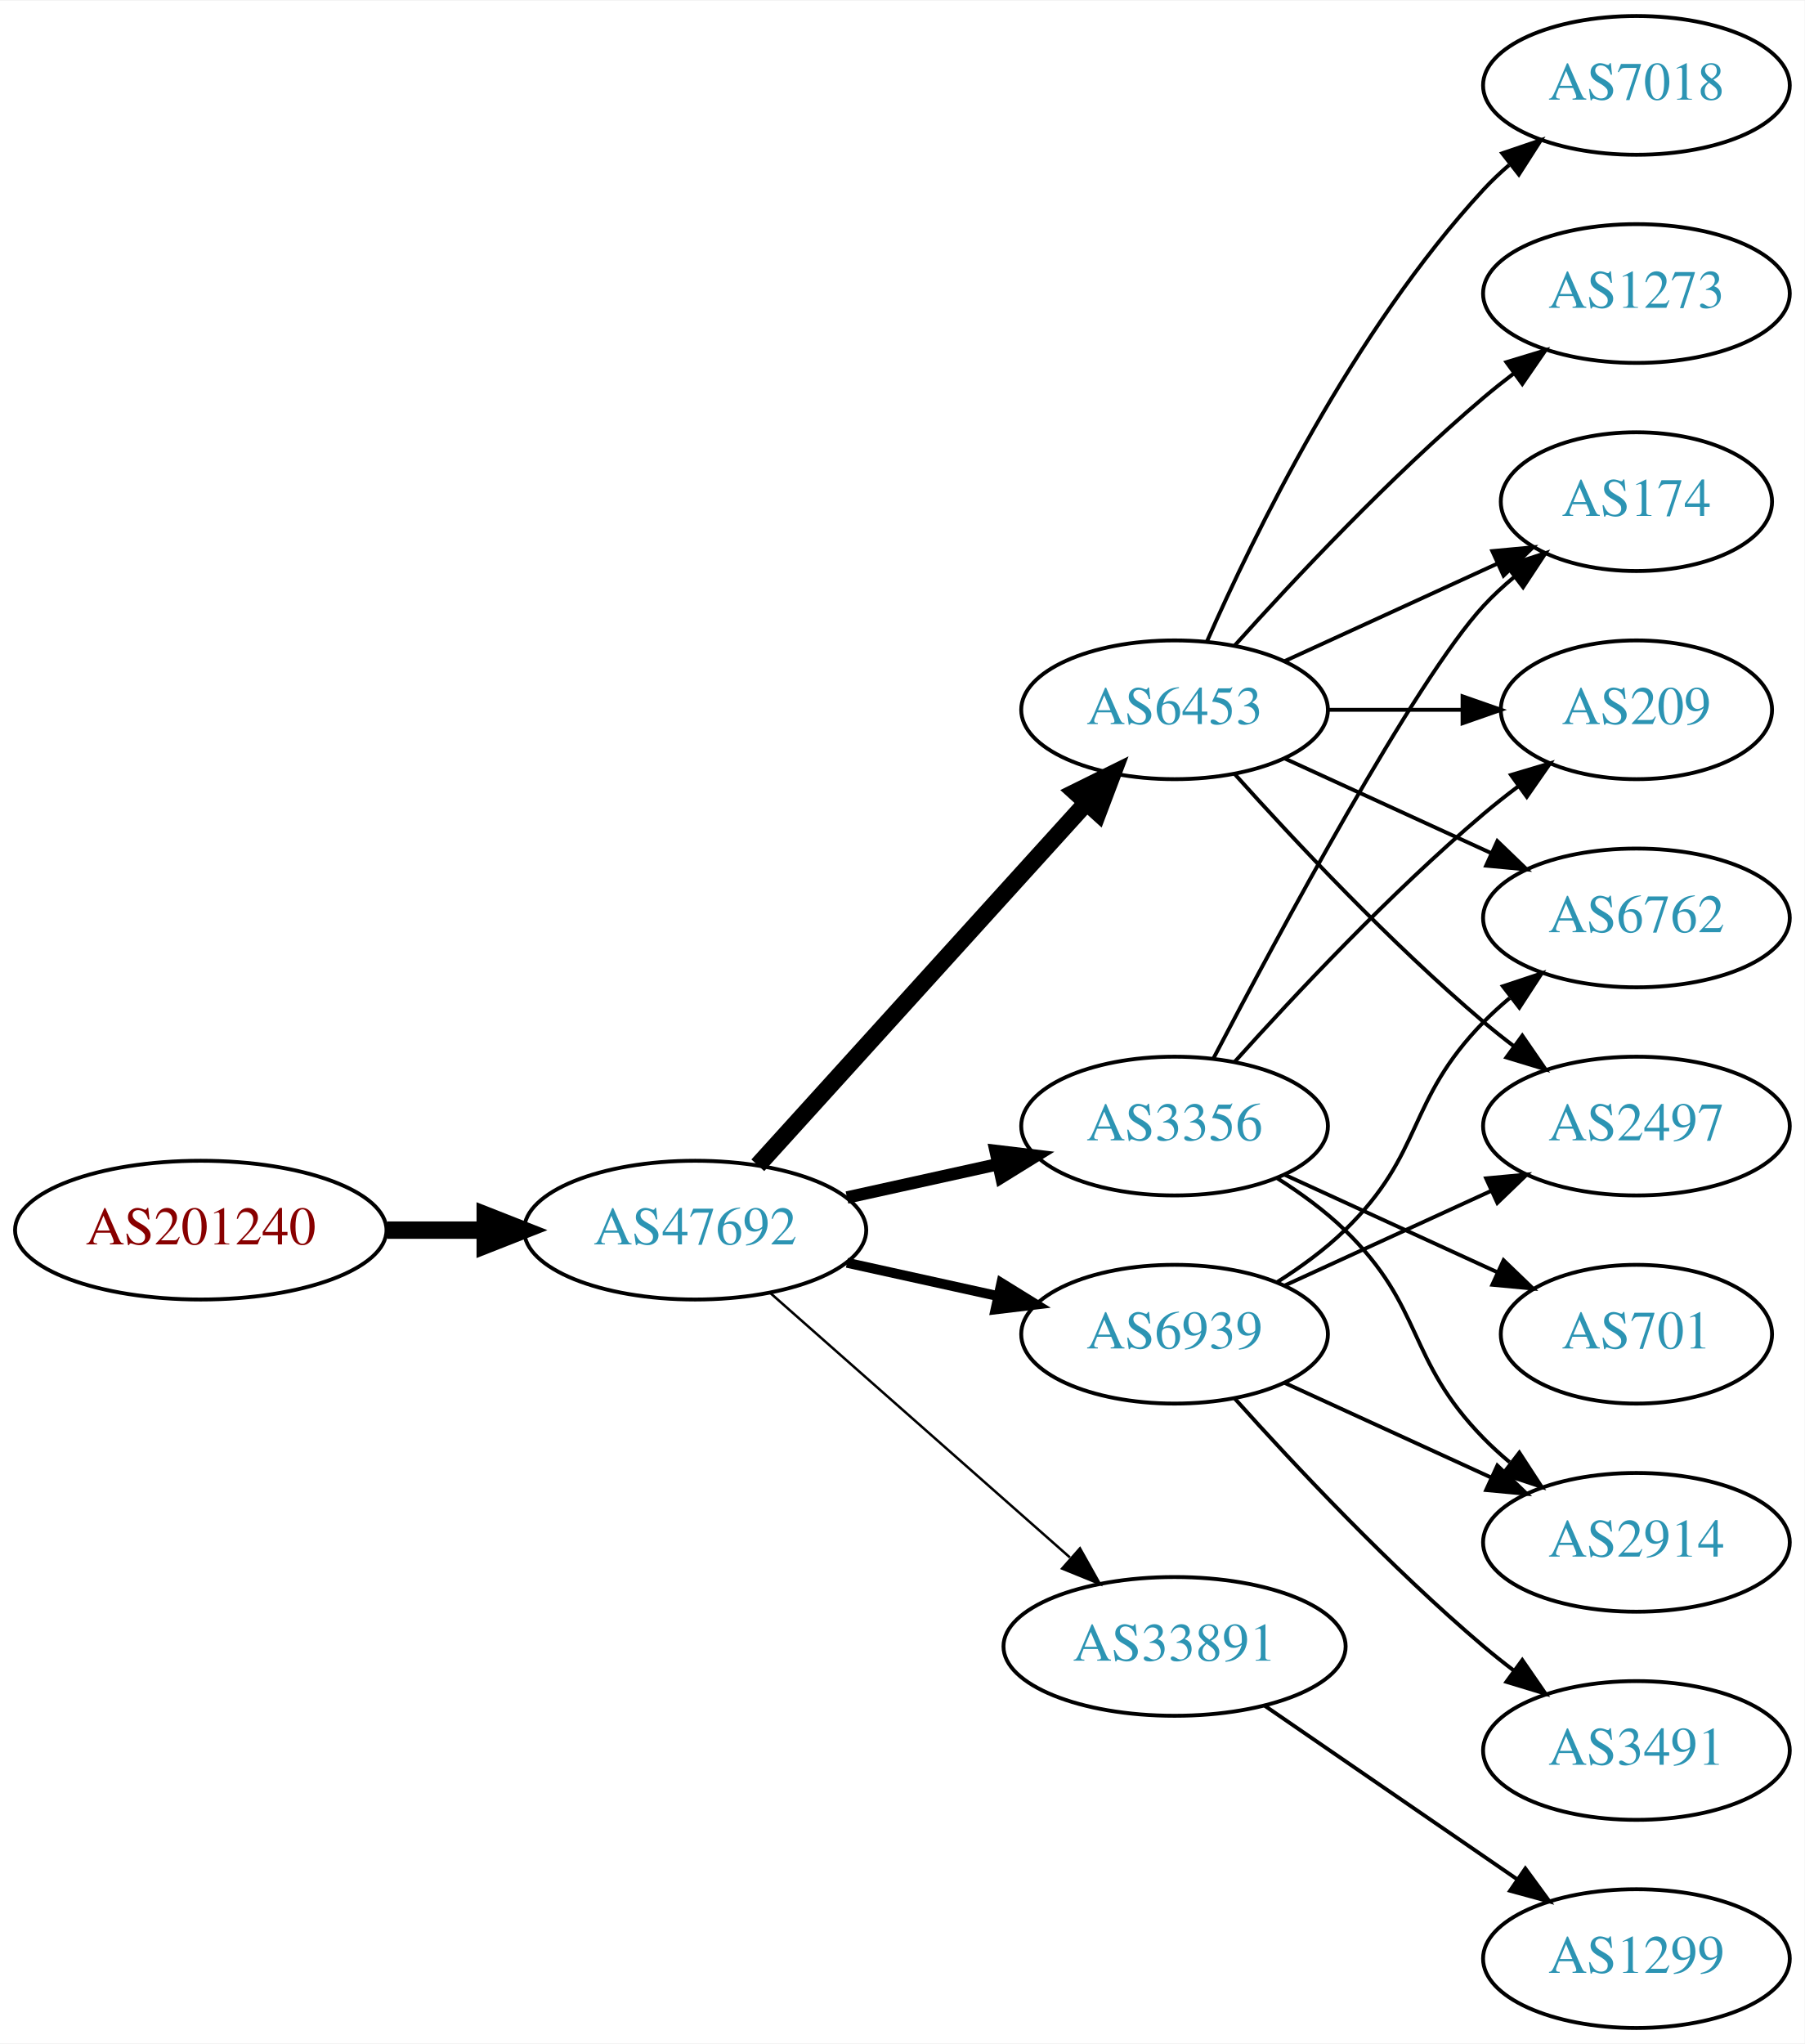
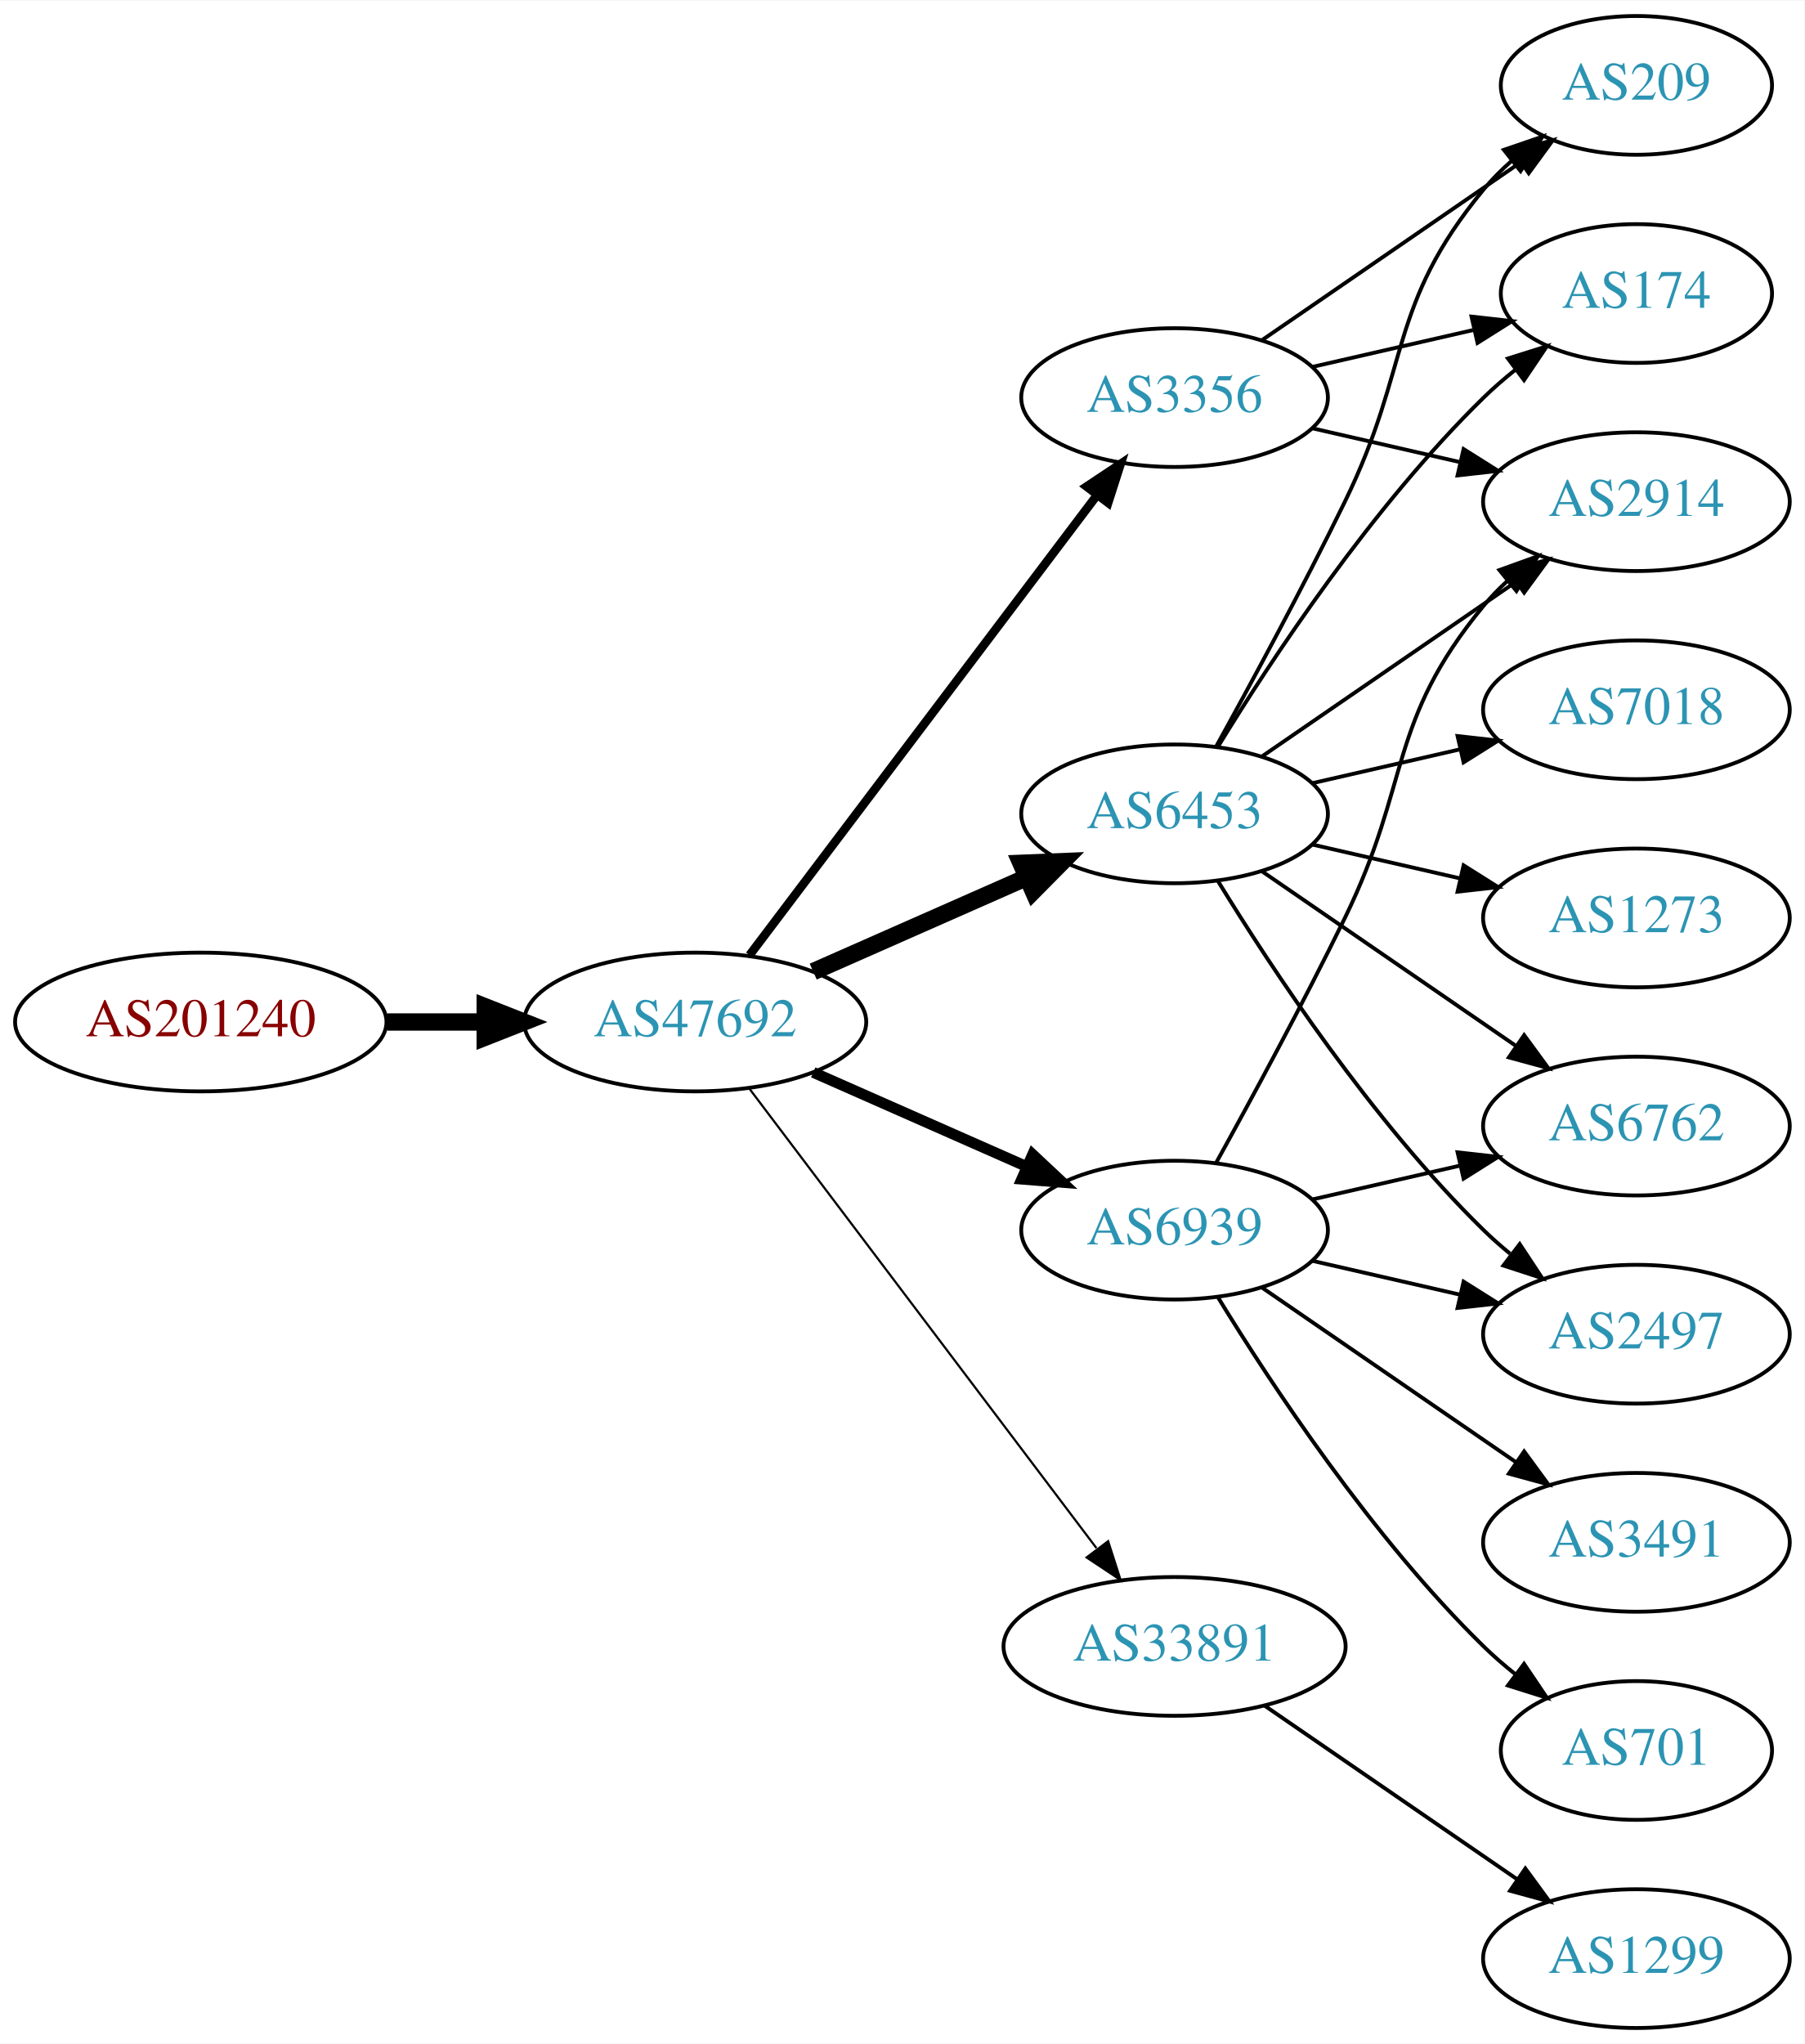
<svg xmlns="http://www.w3.org/2000/svg" xmlns:xlink="http://www.w3.org/1999/xlink" width="468pt" height="530pt" viewBox="0.00 0.00 468.27 530.00">
  <g id="graph0" class="graph" transform="scale(1 1) rotate(0) translate(4 526)">
    <polygon fill="white" stroke="none" points="-4,4 -4,-526 464.269,-526 464.269,4 -4,4" />
    <g id="node1" class="node">
      <g id="a_node1">
        <a xlink:href="/asn/201240" xlink:title="AS201240 ~ OpenIoT [AT]">
-           <ellipse fill="#ffffff" stroke="black" cx="48.096" cy="-207" rx="48.192" ry="18" />
-           <text text-anchor="middle" x="48.096" y="-203.3" font-family="Times,serif" font-size="14.00" fill="#880000">AS201240</text>
+           <ellipse fill="#ffffff" stroke="black" cx="48.096" cy="-261" rx="48.192" ry="18" />
+           <text text-anchor="middle" x="48.096" y="-257.3" font-family="Times,serif" font-size="14.00" fill="#880000">AS201240</text>
        </a>
      </g>
    </g>
    <g id="node2" class="node">
      <g id="a_node2">
        <a xlink:href="/asn/47692" xlink:title="AS47692 ~ Nessus GmbH [AT]">
-           <ellipse fill="#ffffff" stroke="black" cx="176.388" cy="-207" rx="44.393" ry="18" />
-           <text text-anchor="middle" x="176.388" y="-203.3" font-family="Times,serif" font-size="14.00" fill="#2c94b3">AS47692</text>
+           <ellipse fill="#ffffff" stroke="black" cx="176.388" cy="-261" rx="44.393" ry="18" />
+           <text text-anchor="middle" x="176.388" y="-257.3" font-family="Times,serif" font-size="14.00" fill="#2c94b3">AS47692</text>
        </a>
      </g>
    </g>
    <g id="edge1" class="edge">
-       <path fill="none" stroke="black" stroke-width="4.5" d="M96.481,-207C104.742,-207 113.386,-207 121.799,-207" />
-       <polygon fill="black" stroke="black" stroke-width="4.5" points="121.904,-210.938 131.904,-207 121.904,-203.063 121.904,-210.938" />
+       <path fill="none" stroke="black" stroke-width="4.5" d="M96.481,-261C104.742,-261 113.386,-261 121.799,-261" />
+       <polygon fill="black" stroke="black" stroke-width="4.5" points="121.904,-264.938 131.904,-261 121.904,-257.063 121.904,-264.938" />
    </g>
    <g id="node3" class="node">
      <g id="a_node3">
-         <a xlink:href="/asn/6453" xlink:title="AS6453 ~ TATA COMMUNICATIONS (AMERICA) INC [US]">
-           <ellipse fill="#ffffff" stroke="black" cx="300.78" cy="-342" rx="39.794" ry="18" />
-           <text text-anchor="middle" x="300.78" y="-338.3" font-family="Times,serif" font-size="14.00" fill="#2c94b3">AS6453</text>
+         <a xlink:href="/asn/6939" xlink:title="AS6939 ~ Hurricane Electric LLC [US]">
+           <ellipse fill="#ffffff" stroke="black" cx="300.78" cy="-207" rx="39.794" ry="18" />
+           <text text-anchor="middle" x="300.78" y="-203.3" font-family="Times,serif" font-size="14.00" fill="#2c94b3">AS6939</text>
        </a>
      </g>
    </g>
    <g id="edge2" class="edge">
-       <path fill="none" stroke="black" stroke-width="4.5" d="M192.641,-223.825C214.104,-247.499 253.335,-290.771 277.903,-317.87" />
-       <polygon fill="black" stroke="black" stroke-width="4.5" points="275.085,-320.623 284.718,-325.387 280.919,-315.334 275.085,-320.623" />
+       <path fill="none" stroke="black" stroke-width="2.812" d="M207.015,-247.928C223.61,-240.607 244.469,-231.403 262.203,-223.579" />
+       <polygon fill="black" stroke="black" stroke-width="2.812" points="263.95,-226.634 271.686,-219.395 261.124,-220.23 263.95,-226.634" />
    </g>
    <g id="node4" class="node">
      <g id="a_node4">
-         <a xlink:href="/asn/3356" xlink:title="AS3356 ~ Level 3 Parent, LLC [US]">
-           <ellipse fill="#ffffff" stroke="black" cx="300.78" cy="-234" rx="39.794" ry="18" />
-           <text text-anchor="middle" x="300.78" y="-230.3" font-family="Times,serif" font-size="14.00" fill="#2c94b3">AS3356</text>
-         </a>
-       </g>
-     </g>
-     <g id="edge3" class="edge">
-       <path fill="none" stroke="black" stroke-width="3.214" d="M215.777,-215.469C228.168,-218.202 242.015,-221.257 254.836,-224.085" />
-       <polygon fill="black" stroke="black" stroke-width="3.214" points="254.331,-227.558 264.85,-226.295 255.839,-220.722 254.331,-227.558" />
-     </g>
-     <g id="node5" class="node">
-       <g id="a_node5">
-         <a xlink:href="/asn/6939" xlink:title="AS6939 ~ Hurricane Electric LLC [US]">
-           <ellipse fill="#ffffff" stroke="black" cx="300.78" cy="-180" rx="39.794" ry="18" />
-           <text text-anchor="middle" x="300.78" y="-176.3" font-family="Times,serif" font-size="14.00" fill="#2c94b3">AS6939</text>
-         </a>
-       </g>
-     </g>
-     <g id="edge4" class="edge">
-       <path fill="none" stroke="black" stroke-width="2.571" d="M215.777,-198.531C228.168,-195.798 242.015,-192.743 254.836,-189.915" />
-       <polygon fill="black" stroke="black" stroke-width="2.571" points="255.839,-193.278 264.85,-187.705 254.331,-186.442 255.839,-193.278" />
-     </g>
-     <g id="node6" class="node">
-       <g id="a_node6">
        <a xlink:href="/asn/33891" xlink:title="AS33891 ~ CORE-BACKBONE GMBH GLOBAL NETWORK [DE]">
          <ellipse fill="#ffffff" stroke="black" cx="300.78" cy="-99" rx="44.393" ry="18" />
          <text text-anchor="middle" x="300.78" y="-95.3" font-family="Times,serif" font-size="14.00" fill="#2c94b3">AS33891</text>
        </a>
      </g>
    </g>
+     <g id="edge3" class="edge">
+       <path fill="none" stroke="black" stroke-width="0.562" d="M190.486,-243.663C212.11,-215.04 255.381,-157.767 280.504,-124.514" />
+       <polygon fill="black" stroke="black" stroke-width="0.562" points="283.54,-126.301 286.776,-116.212 277.955,-122.081 283.54,-126.301" />
+     </g>
+     <g id="node5" class="node">
+       <g id="a_node5">
+         <a xlink:href="/asn/6453" xlink:title="AS6453 ~ TATA COMMUNICATIONS (AMERICA) INC [US]">
+           <ellipse fill="#ffffff" stroke="black" cx="300.78" cy="-315" rx="39.794" ry="18" />
+           <text text-anchor="middle" x="300.78" y="-311.3" font-family="Times,serif" font-size="14.00" fill="#2c94b3">AS6453</text>
+         </a>
+       </g>
+     </g>
+     <g id="edge4" class="edge">
+       <path fill="none" stroke="black" stroke-width="4.5" d="M207.015,-274.072C223.61,-281.393 244.469,-290.597 262.203,-298.421" />
+       <polygon fill="black" stroke="black" stroke-width="4.5" points="260.948,-302.171 271.686,-302.605 264.126,-294.966 260.948,-302.171" />
+     </g>
+     <g id="node6" class="node">
+       <g id="a_node6">
+         <a xlink:href="/asn/3356" xlink:title="AS3356 ~ Level 3 Parent, LLC [US]">
+           <ellipse fill="#ffffff" stroke="black" cx="300.78" cy="-423" rx="39.794" ry="18" />
+           <text text-anchor="middle" x="300.78" y="-419.3" font-family="Times,serif" font-size="14.00" fill="#2c94b3">AS3356</text>
+         </a>
+       </g>
+     </g>
    <g id="edge5" class="edge">
-       <path fill="none" stroke="black" stroke-width="0.643" d="M195.976,-190.597C216.674,-172.333 250.281,-142.678 273.626,-122.079" />
-       <polygon fill="black" stroke="black" stroke-width="0.643" points="276.235,-124.444 281.417,-115.203 271.603,-119.195 276.235,-124.444" />
+       <path fill="none" stroke="black" stroke-width="2.25" d="M190.486,-278.337C212.11,-306.96 255.381,-364.233 280.504,-397.486" />
+       <polygon fill="black" stroke="black" stroke-width="2.25" points="277.955,-399.919 286.776,-405.788 283.54,-395.699 277.955,-399.919" />
    </g>
    <g id="node7" class="node">
      <g id="a_node7">
-         <a xlink:href="/asn/7018" xlink:title="AS7018 ~ AT&amp;T Services, Inc. [US]">
-           <ellipse fill="#ffffff" stroke="black" cx="420.622" cy="-504" rx="39.794" ry="18" />
-           <text text-anchor="middle" x="420.622" y="-500.3" font-family="Times,serif" font-size="14.00" fill="#2c94b3">AS7018</text>
+         <a xlink:href="/asn/2914" xlink:title="AS2914 ~ NTT America, Inc. [US]">
+           <ellipse fill="#ffffff" stroke="black" cx="420.622" cy="-396" rx="39.794" ry="18" />
+           <text text-anchor="middle" x="420.622" y="-392.3" font-family="Times,serif" font-size="14.00" fill="#2c94b3">AS2914</text>
        </a>
      </g>
    </g>
    <g id="edge6" class="edge">
-       <path fill="none" stroke="black" d="M309.196,-359.761C321.264,-387.183 347.235,-440.473 380.976,-477 383.006,-479.198 385.245,-481.319 387.591,-483.34" />
-       <polygon fill="black" stroke="black" points="385.804,-486.386 395.835,-489.794 390.118,-480.874 385.804,-486.386" />
+       <path fill="none" stroke="black" d="M311.586,-224.509C320.591,-240.789 334.141,-265.801 344.976,-288 362.256,-323.403 355.911,-338.606 380.976,-369 382.831,-371.25 384.918,-373.396 387.137,-375.424" />
+       <polygon fill="black" stroke="black" points="385.072,-378.256 395.041,-381.844 389.485,-372.823 385.072,-378.256" />
    </g>
    <g id="node8" class="node">
      <g id="a_node8">
-         <a xlink:href="/asn/174" xlink:title="AS174 ~ Cogent Communications [US]">
-           <ellipse fill="#ffffff" stroke="black" cx="420.622" cy="-396" rx="35.194" ry="18" />
-           <text text-anchor="middle" x="420.622" y="-392.3" font-family="Times,serif" font-size="14.00" fill="#2c94b3">AS174</text>
+         <a xlink:href="/asn/3491" xlink:title="AS3491 ~ PCCW Global, Inc. [US]">
+           <ellipse fill="#ffffff" stroke="black" cx="420.622" cy="-126" rx="39.794" ry="18" />
+           <text text-anchor="middle" x="420.622" y="-122.3" font-family="Times,serif" font-size="14.00" fill="#2c94b3">AS3491</text>
        </a>
      </g>
    </g>
    <g id="edge7" class="edge">
-       <path fill="none" stroke="black" d="M329.409,-354.661C345.825,-362.183 366.806,-371.798 384.403,-379.861" />
-       <polygon fill="black" stroke="black" points="383.232,-383.174 393.781,-384.158 386.148,-376.811 383.232,-383.174" />
+       <path fill="none" stroke="black" d="M323.394,-192.143C341.882,-179.435 368.696,-161.005 389.326,-146.825" />
+       <polygon fill="black" stroke="black" points="391.488,-149.586 397.746,-141.037 387.522,-143.817 391.488,-149.586" />
    </g>
    <g id="node9" class="node">
      <g id="a_node9">
-         <a xlink:href="/asn/209" xlink:title="AS209 ~ CenturyLink Communications, LLC [US]">
-           <ellipse fill="#ffffff" stroke="black" cx="420.622" cy="-342" rx="35.194" ry="18" />
-           <text text-anchor="middle" x="420.622" y="-338.3" font-family="Times,serif" font-size="14.00" fill="#2c94b3">AS209</text>
+         <a xlink:href="/asn/701" xlink:title="AS701 ~ UUNET [US]">
+           <ellipse fill="#ffffff" stroke="black" cx="420.622" cy="-72" rx="35.194" ry="18" />
+           <text text-anchor="middle" x="420.622" y="-68.3" font-family="Times,serif" font-size="14.00" fill="#2c94b3">AS701</text>
        </a>
      </g>
    </g>
    <g id="edge8" class="edge">
-       <path fill="none" stroke="black" d="M340.692,-342C351.779,-342 363.939,-342 375.321,-342" />
-       <polygon fill="black" stroke="black" points="375.503,-345.5 385.503,-342 375.503,-338.5 375.503,-345.5" />
+       <path fill="none" stroke="black" d="M312.045,-189.56C325.854,-167.009 352.043,-127.278 380.976,-99 383.511,-96.522 386.295,-94.11 389.17,-91.812" />
+       <polygon fill="black" stroke="black" points="391.466,-94.466 397.387,-85.679 387.279,-88.856 391.466,-94.466" />
    </g>
    <g id="node10" class="node">
      <g id="a_node10">
        <a xlink:href="/asn/6762" xlink:title="AS6762 ~ TELECOM ITALIA SPARKLE S.p.A. [IT]">
-           <ellipse fill="#ffffff" stroke="black" cx="420.622" cy="-288" rx="39.794" ry="18" />
-           <text text-anchor="middle" x="420.622" y="-284.3" font-family="Times,serif" font-size="14.00" fill="#2c94b3">AS6762</text>
+           <ellipse fill="#ffffff" stroke="black" cx="420.622" cy="-234" rx="39.794" ry="18" />
+           <text text-anchor="middle" x="420.622" y="-230.3" font-family="Times,serif" font-size="14.00" fill="#2c94b3">AS6762</text>
        </a>
      </g>
    </g>
    <g id="edge9" class="edge">
-       <path fill="none" stroke="black" d="M329.409,-329.339C345.366,-322.027 365.636,-312.739 382.919,-304.819" />
-       <polygon fill="black" stroke="black" points="384.534,-307.929 392.167,-300.581 381.617,-301.565 384.534,-307.929" />
+       <path fill="none" stroke="black" d="M336.499,-214.955C348.499,-217.704 362.12,-220.825 374.812,-223.733" />
+       <polygon fill="black" stroke="black" points="374.215,-227.187 384.744,-226.009 375.778,-220.364 374.215,-227.187" />
    </g>
    <g id="node11" class="node">
      <g id="a_node11">
-         <a xlink:href="/asn/1273" xlink:title="AS1273 ~ Vodafone Group PLC [EU]">
-           <ellipse fill="#ffffff" stroke="black" cx="420.622" cy="-450" rx="39.794" ry="18" />
-           <text text-anchor="middle" x="420.622" y="-446.3" font-family="Times,serif" font-size="14.00" fill="#2c94b3">AS1273</text>
+         <a xlink:href="/asn/2497" xlink:title="AS2497 ~ Internet Initiative Japan Inc. [JP]">
+           <ellipse fill="#ffffff" stroke="black" cx="420.622" cy="-180" rx="39.794" ry="18" />
+           <text text-anchor="middle" x="420.622" y="-176.3" font-family="Times,serif" font-size="14.00" fill="#2c94b3">AS2497</text>
        </a>
      </g>
    </g>
    <g id="edge10" class="edge">
-       <path fill="none" stroke="black" d="M316.426,-358.725C331.727,-375.765 356.824,-402.523 380.976,-423 383.473,-425.117 386.133,-427.232 388.845,-429.293" />
-       <polygon fill="black" stroke="black" points="386.882,-432.194 397.021,-435.266 391.011,-426.541 386.882,-432.194" />
+       <path fill="none" stroke="black" d="M336.499,-199.045C348.499,-196.296 362.12,-193.175 374.812,-190.267" />
+       <polygon fill="black" stroke="black" points="375.778,-193.636 384.744,-187.991 374.215,-186.813 375.778,-193.636" />
    </g>
    <g id="node12" class="node">
      <g id="a_node12">
-         <a xlink:href="/asn/2497" xlink:title="AS2497 ~ Internet Initiative Japan Inc. [JP]">
-           <ellipse fill="#ffffff" stroke="black" cx="420.622" cy="-234" rx="39.794" ry="18" />
-           <text text-anchor="middle" x="420.622" y="-230.3" font-family="Times,serif" font-size="14.00" fill="#2c94b3">AS2497</text>
-         </a>
-       </g>
-     </g>
-     <g id="edge11" class="edge">
-       <path fill="none" stroke="black" d="M316.426,-325.275C331.727,-308.235 356.824,-281.477 380.976,-261 383.473,-258.883 386.133,-256.768 388.845,-254.707" />
-       <polygon fill="black" stroke="black" points="391.011,-257.459 397.021,-248.734 386.882,-251.806 391.011,-257.459" />
-     </g>
-     <g id="edge20" class="edge">
-       <path fill="none" stroke="black" d="M310.835,-251.501C327.578,-283.482 363.276,-349.838 380.976,-369 383.381,-371.604 386.079,-374.1 388.901,-376.449" />
-       <polygon fill="black" stroke="black" points="386.969,-379.378 397.045,-382.653 391.211,-373.809 386.969,-379.378" />
-     </g>
-     <g id="edge19" class="edge">
-       <path fill="none" stroke="black" d="M316.426,-250.725C331.727,-267.765 356.824,-294.523 380.976,-315 383.828,-317.418 386.893,-319.833 390.004,-322.169" />
-       <polygon fill="black" stroke="black" points="388.077,-325.095 398.232,-328.116 392.178,-319.422 388.077,-325.095" />
-     </g>
-     <g id="node13" class="node">
-       <g id="a_node13">
-         <a xlink:href="/asn/2914" xlink:title="AS2914 ~ NTT America, Inc. [US]">
-           <ellipse fill="#ffffff" stroke="black" cx="420.622" cy="-126" rx="39.794" ry="18" />
-           <text text-anchor="middle" x="420.622" y="-122.3" font-family="Times,serif" font-size="14.00" fill="#2c94b3">AS2914</text>
-         </a>
-       </g>
-     </g>
-     <g id="edge17" class="edge">
-       <path fill="none" stroke="black" d="M327.309,-220.538C333.472,-216.638 339.773,-212.052 344.976,-207 365.669,-186.906 360.803,-173.617 380.976,-153 383.069,-150.861 385.352,-148.782 387.729,-146.79" />
-       <polygon fill="black" stroke="black" points="390.247,-149.268 396.028,-140.389 385.972,-143.725 390.247,-149.268" />
-     </g>
-     <g id="node16" class="node">
-       <g id="a_node16">
-         <a xlink:href="/asn/701" xlink:title="AS701 ~ UUNET [US]">
-           <ellipse fill="#ffffff" stroke="black" cx="420.622" cy="-180" rx="35.194" ry="18" />
-           <text text-anchor="middle" x="420.622" y="-176.3" font-family="Times,serif" font-size="14.00" fill="#2c94b3">AS701</text>
-         </a>
-       </g>
-     </g>
-     <g id="edge18" class="edge">
-       <path fill="none" stroke="black" d="M329.409,-221.339C345.825,-213.817 366.806,-204.202 384.403,-196.139" />
-       <polygon fill="black" stroke="black" points="386.148,-199.189 393.781,-191.842 383.232,-192.826 386.148,-199.189" />
-     </g>
-     <g id="edge12" class="edge">
-       <path fill="none" stroke="black" d="M327.309,-193.462C333.472,-197.362 339.773,-201.948 344.976,-207 365.669,-227.094 360.803,-240.383 380.976,-261 383.069,-263.139 385.352,-265.218 387.729,-267.21" />
-       <polygon fill="black" stroke="black" points="385.972,-270.275 396.028,-273.611 390.247,-264.732 385.972,-270.275" />
-     </g>
-     <g id="edge14" class="edge">
-       <path fill="none" stroke="black" d="M329.409,-192.661C345.366,-199.973 365.636,-209.261 382.919,-217.181" />
-       <polygon fill="black" stroke="black" points="381.617,-220.435 392.167,-221.419 384.534,-214.071 381.617,-220.435" />
-     </g>
-     <g id="edge13" class="edge">
-       <path fill="none" stroke="black" d="M329.409,-167.339C345.366,-160.027 365.636,-150.739 382.919,-142.819" />
-       <polygon fill="black" stroke="black" points="384.534,-145.929 392.167,-138.581 381.617,-139.565 384.534,-145.929" />
-     </g>
-     <g id="node14" class="node">
-       <g id="a_node14">
-         <a xlink:href="/asn/3491" xlink:title="AS3491 ~ PCCW Global, Inc. [US]">
-           <ellipse fill="#ffffff" stroke="black" cx="420.622" cy="-72" rx="39.794" ry="18" />
-           <text text-anchor="middle" x="420.622" y="-68.3" font-family="Times,serif" font-size="14.00" fill="#2c94b3">AS3491</text>
-         </a>
-       </g>
-     </g>
-     <g id="edge15" class="edge">
-       <path fill="none" stroke="black" d="M316.426,-163.275C331.727,-146.235 356.824,-119.477 380.976,-99 383.473,-96.883 386.133,-94.768 388.845,-92.707" />
-       <polygon fill="black" stroke="black" points="391.011,-95.459 397.021,-86.734 386.882,-89.806 391.011,-95.459" />
-     </g>
-     <g id="node15" class="node">
-       <g id="a_node15">
        <a xlink:href="/asn/1299" xlink:title="AS1299 ~ Telia Carrier [EU]">
          <ellipse fill="#ffffff" stroke="black" cx="420.622" cy="-18" rx="39.794" ry="18" />
          <text text-anchor="middle" x="420.622" y="-14.3" font-family="Times,serif" font-size="14.00" fill="#2c94b3">AS1299</text>
        </a>
      </g>
    </g>
-     <g id="edge16" class="edge">
+     <g id="edge11" class="edge">
      <path fill="none" stroke="black" d="M324.222,-83.574C342.804,-70.802 369.365,-52.545 389.744,-38.537" />
      <polygon fill="black" stroke="black" points="391.8,-41.371 398.058,-32.822 387.835,-35.602 391.8,-41.371" />
    </g>
+     <g id="edge12" class="edge">
+       <path fill="none" stroke="black" d="M323.394,-329.857C341.882,-342.565 368.696,-360.995 389.326,-375.175" />
+       <polygon fill="black" stroke="black" points="387.522,-378.183 397.746,-380.963 391.488,-372.414 387.522,-378.183" />
+     </g>
+     <g id="edge16" class="edge">
+       <path fill="none" stroke="black" d="M323.394,-300.143C341.882,-287.435 368.696,-269.005 389.326,-254.825" />
+       <polygon fill="black" stroke="black" points="391.488,-257.586 397.746,-249.037 387.522,-251.817 391.488,-257.586" />
+     </g>
+     <g id="edge15" class="edge">
+       <path fill="none" stroke="black" d="M312.045,-297.56C325.854,-275.009 352.043,-235.278 380.976,-207 383.116,-204.908 385.433,-202.863 387.833,-200.894" />
+       <polygon fill="black" stroke="black" points="390.343,-203.382 396.175,-194.536 386.1,-197.815 390.343,-203.382" />
+     </g>
+     <g id="node13" class="node">
+       <g id="a_node13">
+         <a xlink:href="/asn/209" xlink:title="AS209 ~ CenturyLink Communications, LLC [US]">
+           <ellipse fill="#ffffff" stroke="black" cx="420.622" cy="-504" rx="35.194" ry="18" />
+           <text text-anchor="middle" x="420.622" y="-500.3" font-family="Times,serif" font-size="14.00" fill="#2c94b3">AS209</text>
+         </a>
+       </g>
+     </g>
+     <g id="edge13" class="edge">
+       <path fill="none" stroke="black" d="M311.586,-332.509C320.591,-348.789 334.141,-373.801 344.976,-396 362.256,-431.403 355.911,-446.606 380.976,-477 383.111,-479.589 385.553,-482.041 388.15,-484.334" />
+       <polygon fill="black" stroke="black" points="386.227,-487.275 396.249,-490.712 390.558,-481.775 386.227,-487.275" />
+     </g>
+     <g id="node14" class="node">
+       <g id="a_node14">
+         <a xlink:href="/asn/1273" xlink:title="AS1273 ~ Vodafone Group PLC [EU]">
+           <ellipse fill="#ffffff" stroke="black" cx="420.622" cy="-288" rx="39.794" ry="18" />
+           <text text-anchor="middle" x="420.622" y="-284.3" font-family="Times,serif" font-size="14.00" fill="#2c94b3">AS1273</text>
+         </a>
+       </g>
+     </g>
+     <g id="edge14" class="edge">
+       <path fill="none" stroke="black" d="M336.499,-307.045C348.499,-304.296 362.12,-301.175 374.812,-298.267" />
+       <polygon fill="black" stroke="black" points="375.778,-301.636 384.744,-295.991 374.215,-294.813 375.778,-301.636" />
+     </g>
+     <g id="node15" class="node">
+       <g id="a_node15">
+         <a xlink:href="/asn/7018" xlink:title="AS7018 ~ AT&amp;T Services, Inc. [US]">
+           <ellipse fill="#ffffff" stroke="black" cx="420.622" cy="-342" rx="39.794" ry="18" />
+           <text text-anchor="middle" x="420.622" y="-338.3" font-family="Times,serif" font-size="14.00" fill="#2c94b3">AS7018</text>
+         </a>
+       </g>
+     </g>
+     <g id="edge17" class="edge">
+       <path fill="none" stroke="black" d="M336.499,-322.955C348.499,-325.704 362.12,-328.825 374.812,-331.733" />
+       <polygon fill="black" stroke="black" points="374.215,-335.187 384.744,-334.009 375.778,-328.364 374.215,-335.187" />
+     </g>
+     <g id="node16" class="node">
+       <g id="a_node16">
+         <a xlink:href="/asn/174" xlink:title="AS174 ~ Cogent Communications [US]">
+           <ellipse fill="#ffffff" stroke="black" cx="420.622" cy="-450" rx="35.194" ry="18" />
+           <text text-anchor="middle" x="420.622" y="-446.3" font-family="Times,serif" font-size="14.00" fill="#2c94b3">AS174</text>
+         </a>
+       </g>
+     </g>
+     <g id="edge18" class="edge">
+       <path fill="none" stroke="black" d="M312.045,-332.44C325.854,-354.991 352.043,-394.722 380.976,-423 383.511,-425.478 386.295,-427.89 389.17,-430.188" />
+       <polygon fill="black" stroke="black" points="387.279,-433.144 397.387,-436.321 391.466,-427.535 387.279,-433.144" />
+     </g>
+     <g id="edge19" class="edge">
+       <path fill="none" stroke="black" d="M336.499,-415.045C348.499,-412.296 362.12,-409.175 374.812,-406.267" />
+       <polygon fill="black" stroke="black" points="375.778,-409.636 384.744,-403.991 374.215,-402.813 375.778,-409.636" />
+     </g>
+     <g id="edge21" class="edge">
+       <path fill="none" stroke="black" d="M323.394,-437.857C342.231,-450.805 369.711,-469.693 390.487,-483.973" />
+       <polygon fill="black" stroke="black" points="388.712,-487.001 398.935,-489.781 392.677,-481.232 388.712,-487.001" />
+     </g>
+     <g id="edge20" class="edge">
+       <path fill="none" stroke="black" d="M336.499,-430.955C349.592,-433.955 364.614,-437.396 378.255,-440.522" />
+       <polygon fill="black" stroke="black" points="377.833,-444.016 388.362,-442.838 379.396,-437.193 377.833,-444.016" />
+     </g>
  </g>
</svg>
